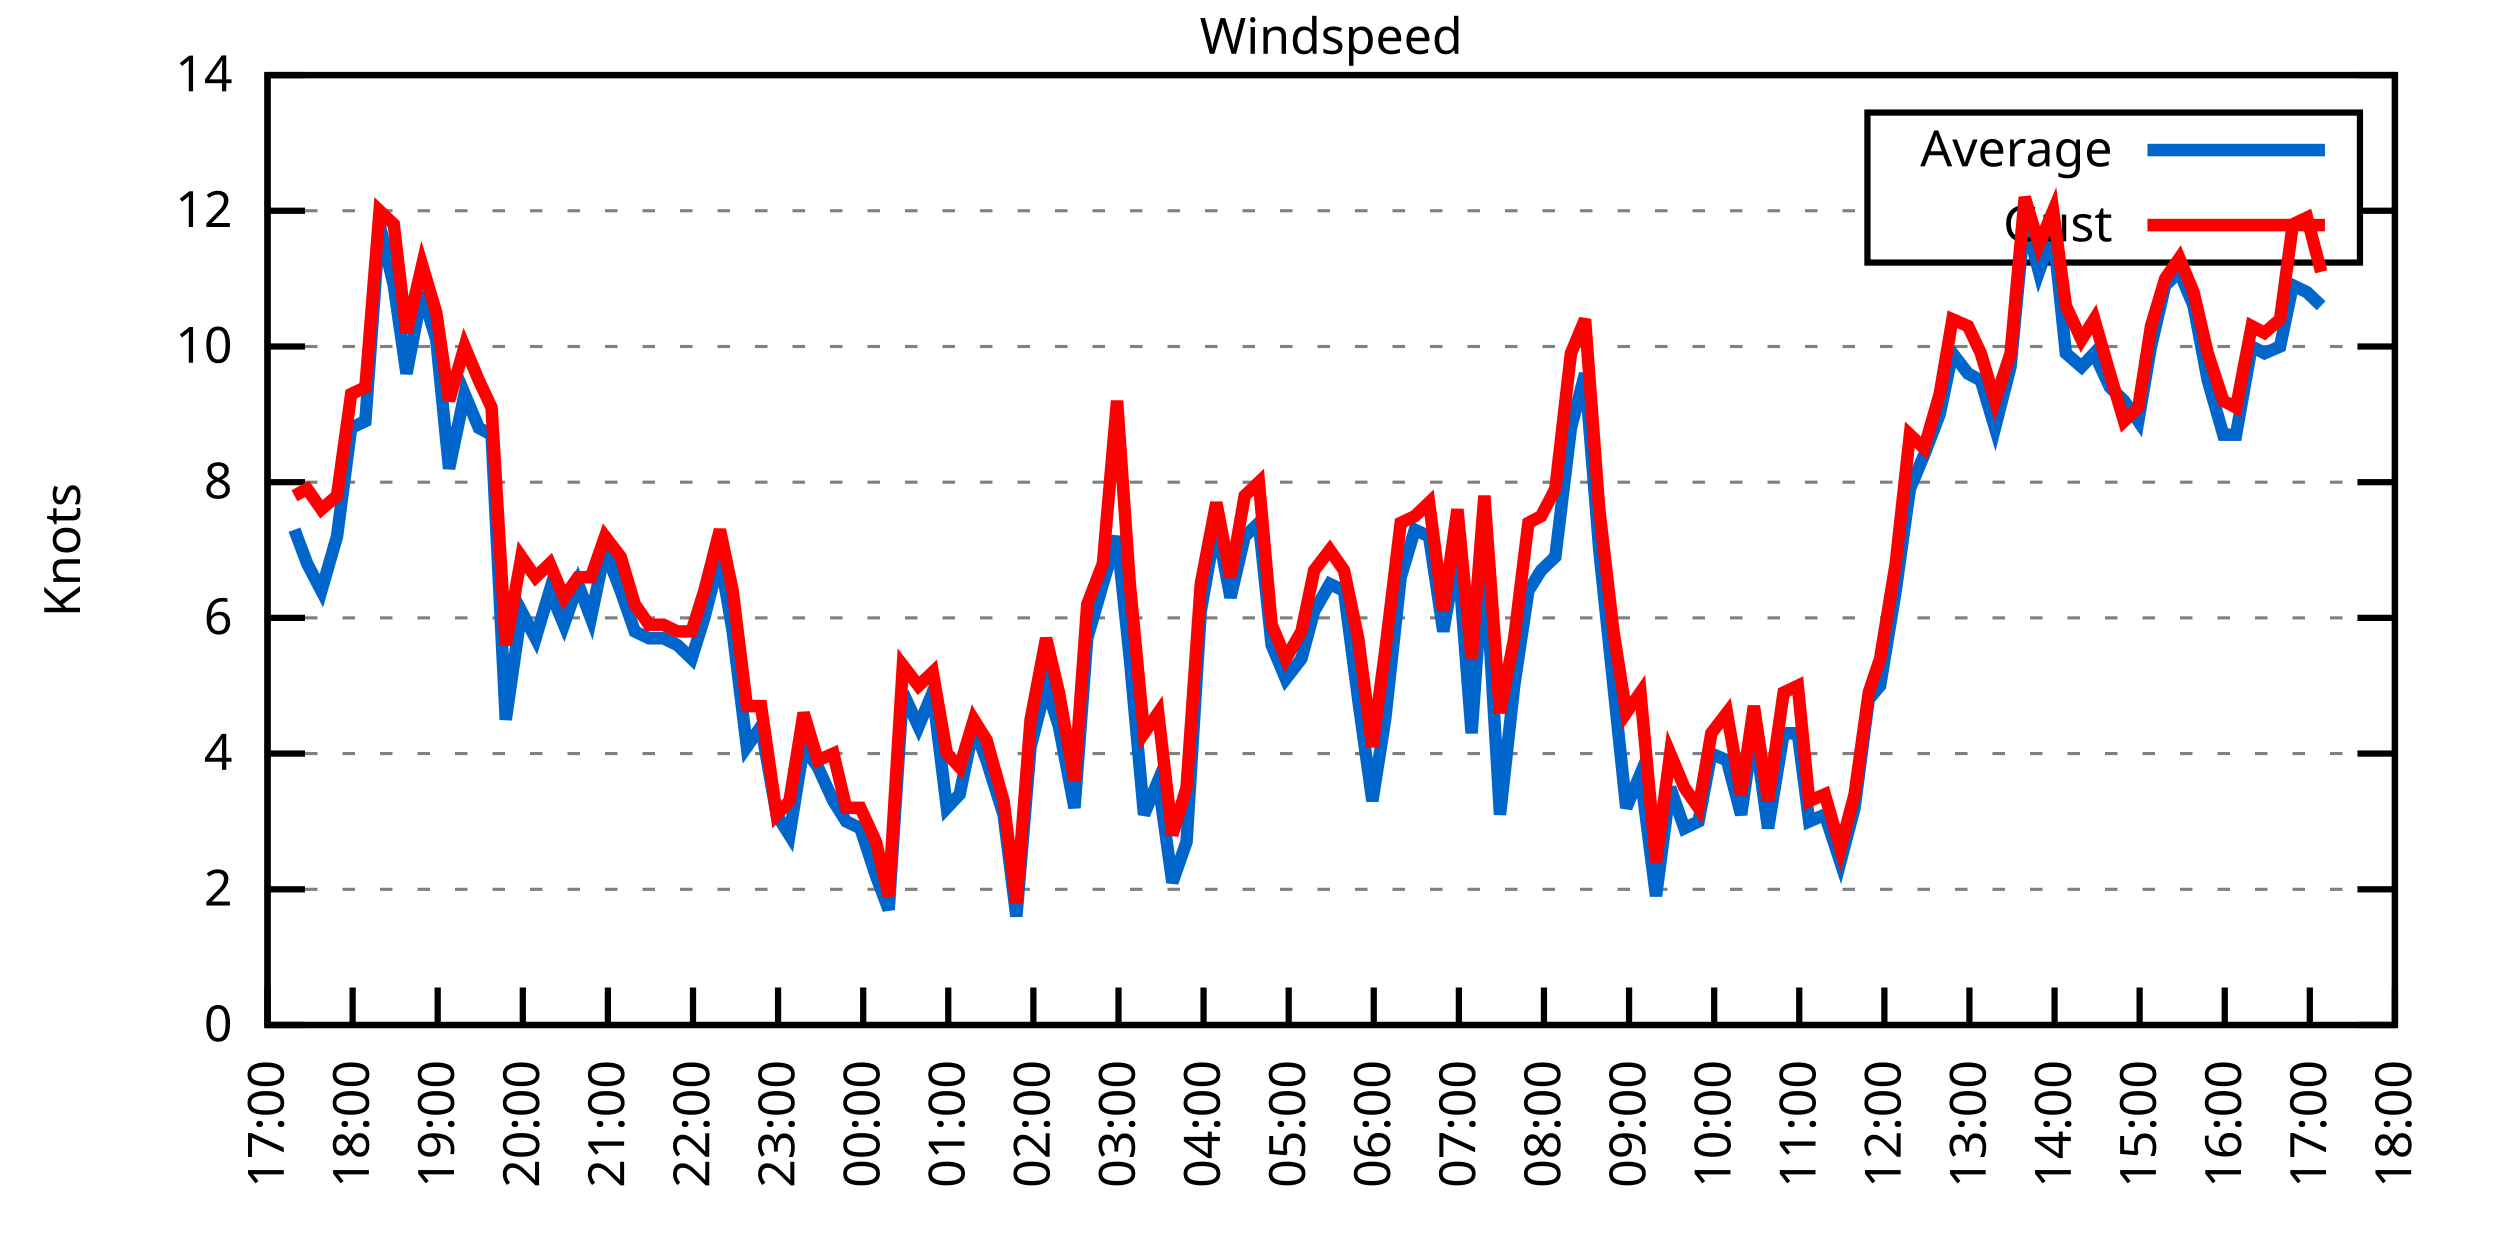
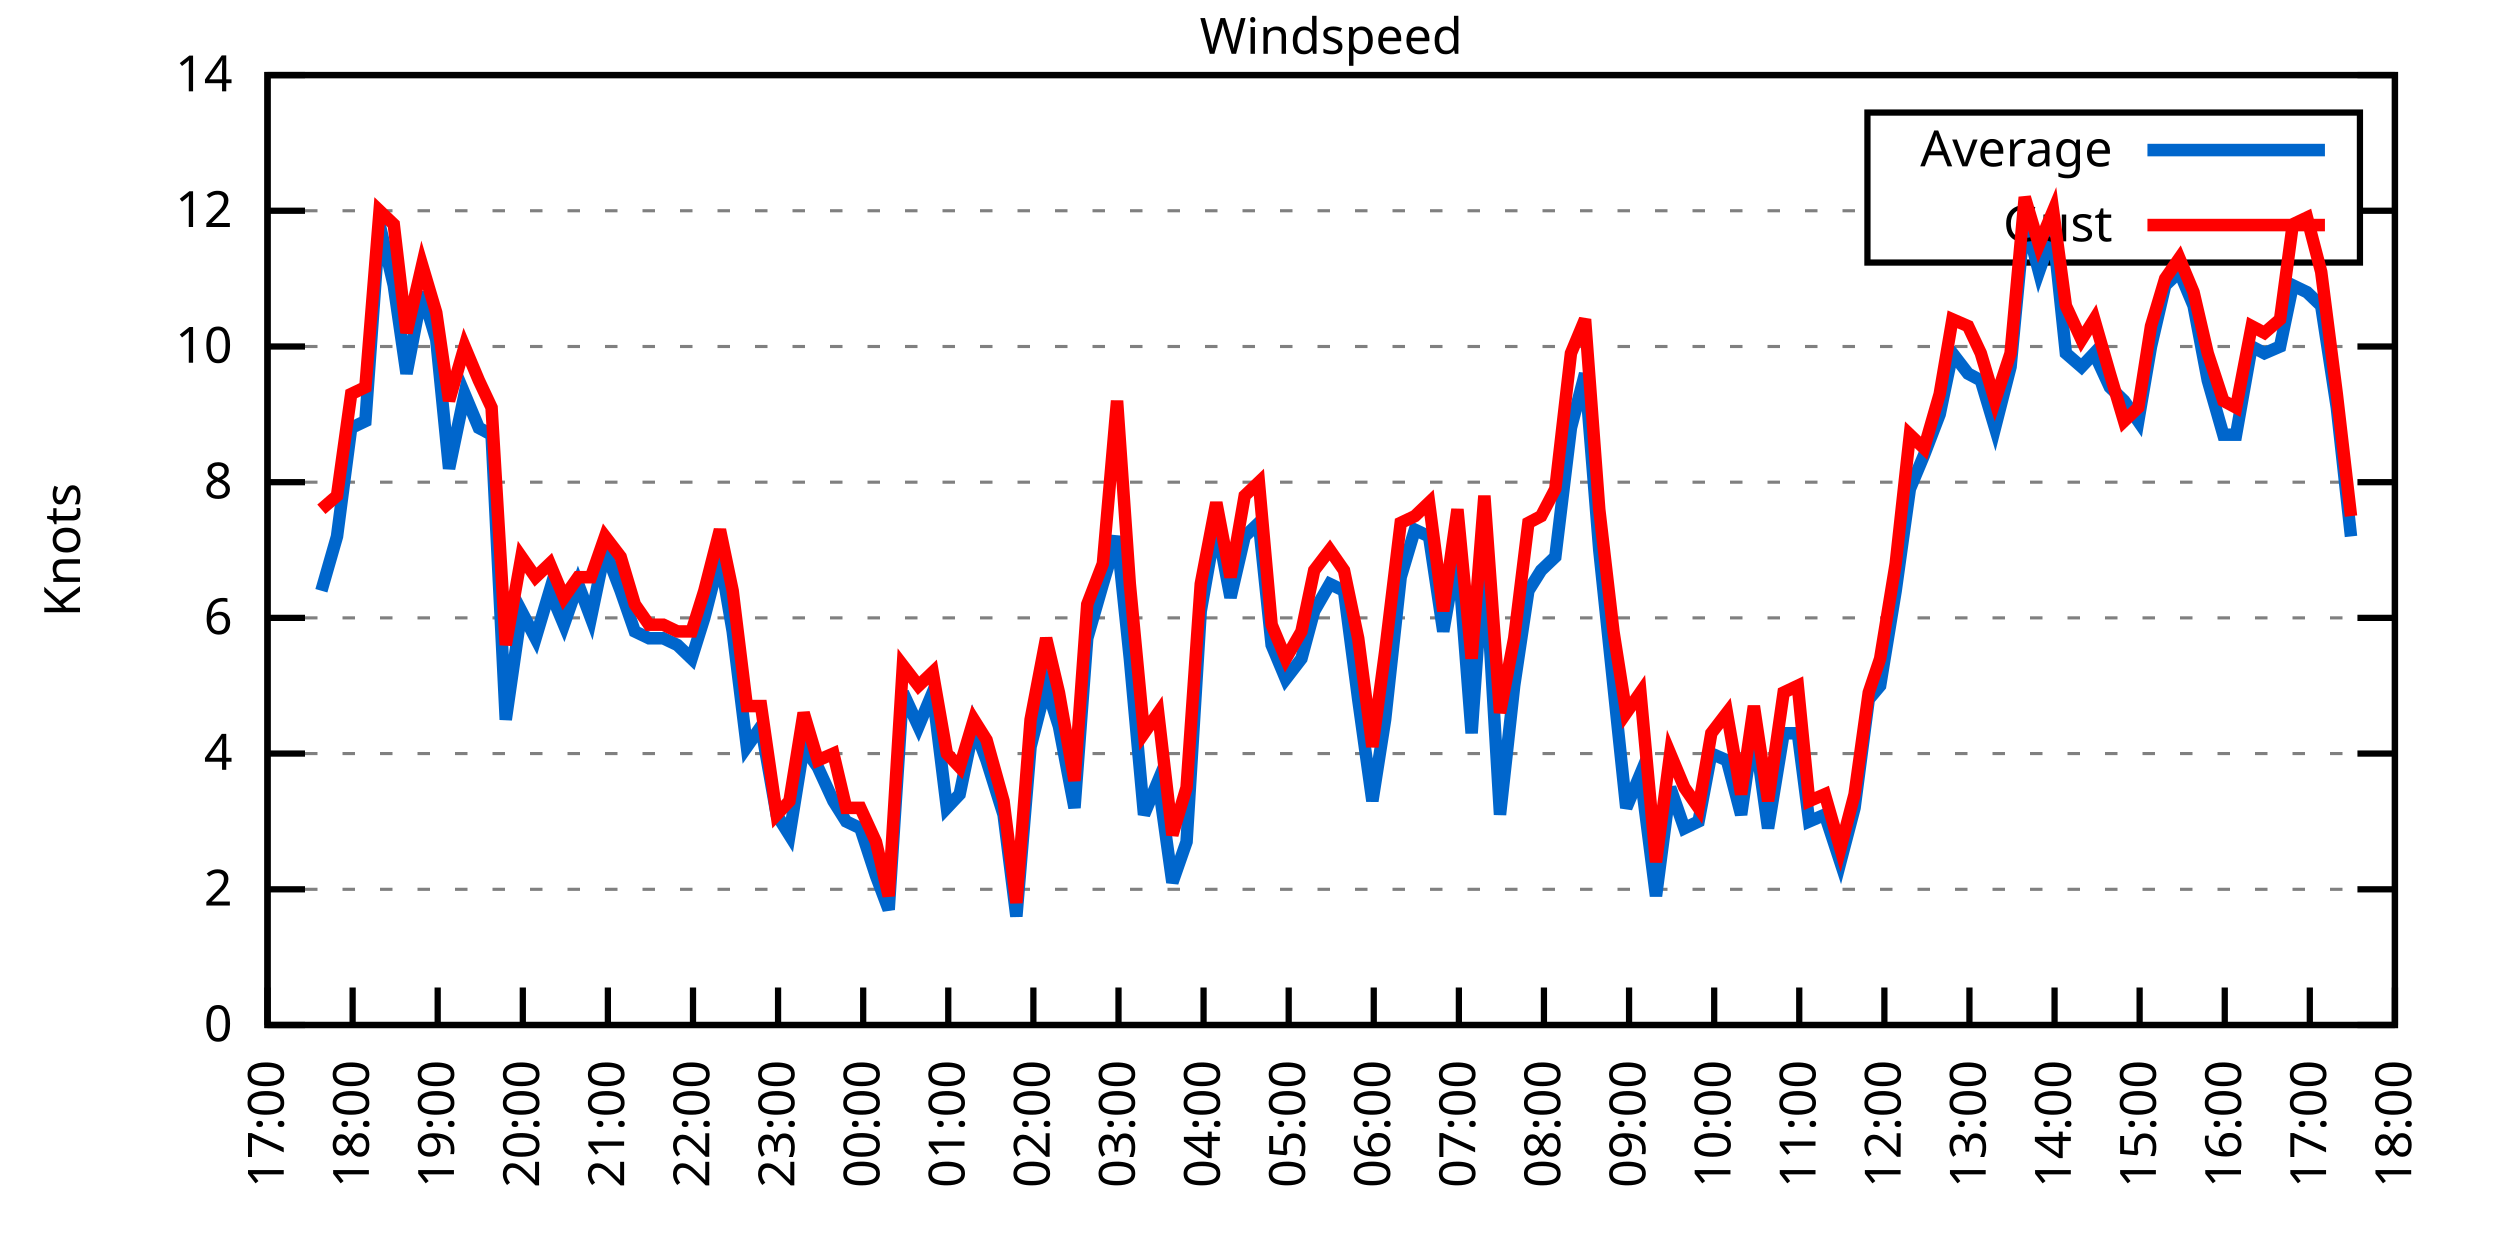
<svg xmlns="http://www.w3.org/2000/svg" xmlns:xlink="http://www.w3.org/1999/xlink" width="400" height="200" viewBox="0 0 400 200">
  <g id="gnuplot_canvas">
    <rect x="0" y="0" width="400" height="200" fill="none" />
    <defs>
      <circle id="gpDot" r="0.5" stroke-width="0.5" stroke="currentColor" />
      <path id="gpPt0" stroke-width="0.333" stroke="currentColor" d="M-1,0 h2 M0,-1 v2" />
      <path id="gpPt1" stroke-width="0.333" stroke="currentColor" d="M-1,-1 L1,1 M1,-1 L-1,1" />
      <path id="gpPt2" stroke-width="0.333" stroke="currentColor" d="M-1,0 L1,0 M0,-1 L0,1 M-1,-1 L1,1 M-1,1 L1,-1" />
      <rect id="gpPt3" stroke-width="0.333" stroke="currentColor" x="-1" y="-1" width="2" height="2" />
      <rect id="gpPt4" stroke-width="0.333" stroke="currentColor" fill="currentColor" x="-1" y="-1" width="2" height="2" />
      <circle id="gpPt5" stroke-width="0.333" stroke="currentColor" cx="0" cy="0" r="1" />
      <use xlink:href="#gpPt5" id="gpPt6" fill="currentColor" stroke="none" />
      <path id="gpPt7" stroke-width="0.333" stroke="currentColor" d="M0,-1.33 L-1.33,0.67 L1.33,0.67 z" />
      <use xlink:href="#gpPt7" id="gpPt8" fill="currentColor" stroke="none" />
      <use xlink:href="#gpPt7" id="gpPt9" stroke="currentColor" transform="rotate(180)" />
      <use xlink:href="#gpPt9" id="gpPt10" fill="currentColor" stroke="none" />
      <use xlink:href="#gpPt3" id="gpPt11" stroke="currentColor" transform="rotate(45)" />
      <use xlink:href="#gpPt11" id="gpPt12" fill="currentColor" stroke="none" />
      <path id="gpPt13" stroke-width="0.333" stroke="currentColor" d="M0,1.330 L1.265,0.411 L0.782,-1.067 L-0.782,-1.076 L-1.265,0.411 z" />
      <use xlink:href="#gpPt13" id="gpPt14" fill="currentColor" stroke="none" />
      <filter id="textbox" filterUnits="objectBoundingBox" x="0" y="0" height="1" width="1">
        <feFlood flood-color="white" flood-opacity="1" result="bgnd" />
        <feComposite in="SourceGraphic" in2="bgnd" operator="atop" />
      </filter>
      <filter id="greybox" filterUnits="objectBoundingBox" x="0" y="0" height="1" width="1">
        <feFlood flood-color="lightgrey" flood-opacity="1" result="grey" />
        <feComposite in="SourceGraphic" in2="grey" operator="atop" />
      </filter>
    </defs>
    <g fill="none" color="white" stroke="currentColor" stroke-width="1.00" stroke-linecap="butt" stroke-linejoin="miter">
</g>
    <g fill="none" color="black" stroke="currentColor" stroke-width="1.00" stroke-linecap="butt" stroke-linejoin="miter">
      <g stroke="none" shape-rendering="crispEdges">
        <polygon fill="rgb(255, 255, 255)" points="42.80,164.00 383.18,164.00 383.18,12.02 42.80,12.02 " />
      </g>
    </g>
    <g fill="none" color="black" stroke="currentColor" stroke-width="1.00" stroke-linecap="butt" stroke-linejoin="miter">
</g>
    <g fill="none" color="black" stroke="black" stroke-width="0.50" stroke-linecap="butt" stroke-linejoin="miter">
</g>
    <g fill="none" color="gray" stroke="currentColor" stroke-width="0.50" stroke-linecap="butt" stroke-linejoin="miter">
      <path stroke="gray" stroke-dasharray="2,4" class="gridline" d="M42.80,164.00 L383.19,164.00  " />
    </g>
    <g fill="none" color="gray" stroke="gray" stroke-width="1.00" stroke-linecap="butt" stroke-linejoin="miter">
</g>
    <g fill="none" color="black" stroke="currentColor" stroke-width="1.00" stroke-linecap="butt" stroke-linejoin="miter">
      <path stroke="black" d="M42.80,164.00 L48.80,164.00 M383.19,164.00 L377.19,164.00  " />
      <g transform="translate(37.20,166.60)" stroke="none" fill="black" font-family="Sans" font-size="8.00" text-anchor="end">
        <text>
          <tspan font-family="Sans"> 0</tspan>
        </text>
      </g>
    </g>
    <g fill="none" color="black" stroke="currentColor" stroke-width="1.00" stroke-linecap="butt" stroke-linejoin="miter">
</g>
    <g fill="none" color="black" stroke="black" stroke-width="0.50" stroke-linecap="butt" stroke-linejoin="miter">
</g>
    <g fill="none" color="gray" stroke="currentColor" stroke-width="0.50" stroke-linecap="butt" stroke-linejoin="miter">
      <path stroke="gray" stroke-dasharray="2,4" class="gridline" d="M42.80,142.29 L383.19,142.29  " />
    </g>
    <g fill="none" color="gray" stroke="gray" stroke-width="1.00" stroke-linecap="butt" stroke-linejoin="miter">
</g>
    <g fill="none" color="black" stroke="currentColor" stroke-width="1.00" stroke-linecap="butt" stroke-linejoin="miter">
      <path stroke="black" d="M42.80,142.29 L48.80,142.29 M383.19,142.29 L377.19,142.29  " />
      <g transform="translate(37.20,144.89)" stroke="none" fill="black" font-family="Sans" font-size="8.00" text-anchor="end">
        <text>
          <tspan font-family="Sans"> 2</tspan>
        </text>
      </g>
    </g>
    <g fill="none" color="black" stroke="currentColor" stroke-width="1.00" stroke-linecap="butt" stroke-linejoin="miter">
</g>
    <g fill="none" color="black" stroke="black" stroke-width="0.50" stroke-linecap="butt" stroke-linejoin="miter">
</g>
    <g fill="none" color="gray" stroke="currentColor" stroke-width="0.50" stroke-linecap="butt" stroke-linejoin="miter">
      <path stroke="gray" stroke-dasharray="2,4" class="gridline" d="M42.80,120.57 L383.19,120.57  " />
    </g>
    <g fill="none" color="gray" stroke="gray" stroke-width="1.00" stroke-linecap="butt" stroke-linejoin="miter">
</g>
    <g fill="none" color="black" stroke="currentColor" stroke-width="1.00" stroke-linecap="butt" stroke-linejoin="miter">
      <path stroke="black" d="M42.80,120.57 L48.80,120.57 M383.19,120.57 L377.19,120.57  " />
      <g transform="translate(37.20,123.17)" stroke="none" fill="black" font-family="Sans" font-size="8.00" text-anchor="end">
        <text>
          <tspan font-family="Sans"> 4</tspan>
        </text>
      </g>
    </g>
    <g fill="none" color="black" stroke="currentColor" stroke-width="1.00" stroke-linecap="butt" stroke-linejoin="miter">
</g>
    <g fill="none" color="black" stroke="black" stroke-width="0.50" stroke-linecap="butt" stroke-linejoin="miter">
</g>
    <g fill="none" color="gray" stroke="currentColor" stroke-width="0.50" stroke-linecap="butt" stroke-linejoin="miter">
      <path stroke="gray" stroke-dasharray="2,4" class="gridline" d="M42.80,98.86 L383.19,98.86  " />
    </g>
    <g fill="none" color="gray" stroke="gray" stroke-width="1.00" stroke-linecap="butt" stroke-linejoin="miter">
</g>
    <g fill="none" color="black" stroke="currentColor" stroke-width="1.00" stroke-linecap="butt" stroke-linejoin="miter">
      <path stroke="black" d="M42.80,98.86 L48.80,98.86 M383.19,98.86 L377.19,98.86  " />
      <g transform="translate(37.20,101.46)" stroke="none" fill="black" font-family="Sans" font-size="8.00" text-anchor="end">
        <text>
          <tspan font-family="Sans"> 6</tspan>
        </text>
      </g>
    </g>
    <g fill="none" color="black" stroke="currentColor" stroke-width="1.00" stroke-linecap="butt" stroke-linejoin="miter">
</g>
    <g fill="none" color="black" stroke="black" stroke-width="0.50" stroke-linecap="butt" stroke-linejoin="miter">
</g>
    <g fill="none" color="gray" stroke="currentColor" stroke-width="0.50" stroke-linecap="butt" stroke-linejoin="miter">
      <path stroke="gray" stroke-dasharray="2,4" class="gridline" d="M42.80,77.15 L383.19,77.15  " />
    </g>
    <g fill="none" color="gray" stroke="gray" stroke-width="1.00" stroke-linecap="butt" stroke-linejoin="miter">
</g>
    <g fill="none" color="black" stroke="currentColor" stroke-width="1.00" stroke-linecap="butt" stroke-linejoin="miter">
      <path stroke="black" d="M42.80,77.15 L48.80,77.15 M383.19,77.15 L377.19,77.15  " />
      <g transform="translate(37.20,79.75)" stroke="none" fill="black" font-family="Sans" font-size="8.00" text-anchor="end">
        <text>
          <tspan font-family="Sans"> 8</tspan>
        </text>
      </g>
    </g>
    <g fill="none" color="black" stroke="currentColor" stroke-width="1.00" stroke-linecap="butt" stroke-linejoin="miter">
</g>
    <g fill="none" color="black" stroke="black" stroke-width="0.50" stroke-linecap="butt" stroke-linejoin="miter">
</g>
    <g fill="none" color="gray" stroke="currentColor" stroke-width="0.50" stroke-linecap="butt" stroke-linejoin="miter">
      <path stroke="gray" stroke-dasharray="2,4" class="gridline" d="M42.80,55.44 L383.19,55.44  " />
    </g>
    <g fill="none" color="gray" stroke="gray" stroke-width="1.00" stroke-linecap="butt" stroke-linejoin="miter">
</g>
    <g fill="none" color="black" stroke="currentColor" stroke-width="1.00" stroke-linecap="butt" stroke-linejoin="miter">
      <path stroke="black" d="M42.80,55.44 L48.80,55.44 M383.19,55.44 L377.19,55.44  " />
      <g transform="translate(37.20,58.04)" stroke="none" fill="black" font-family="Sans" font-size="8.00" text-anchor="end">
        <text>
          <tspan font-family="Sans"> 10</tspan>
        </text>
      </g>
    </g>
    <g fill="none" color="black" stroke="currentColor" stroke-width="1.00" stroke-linecap="butt" stroke-linejoin="miter">
</g>
    <g fill="none" color="black" stroke="black" stroke-width="0.50" stroke-linecap="butt" stroke-linejoin="miter">
</g>
    <g fill="none" color="gray" stroke="currentColor" stroke-width="0.50" stroke-linecap="butt" stroke-linejoin="miter">
      <path stroke="gray" stroke-dasharray="2,4" class="gridline" d="M42.80,33.72 L298.79,33.72 M377.59,33.72 L383.19,33.72  " />
    </g>
    <g fill="none" color="gray" stroke="gray" stroke-width="1.00" stroke-linecap="butt" stroke-linejoin="miter">
</g>
    <g fill="none" color="black" stroke="currentColor" stroke-width="1.00" stroke-linecap="butt" stroke-linejoin="miter">
      <path stroke="black" d="M42.80,33.72 L48.80,33.72 M383.19,33.72 L377.19,33.72  " />
      <g transform="translate(37.20,36.32)" stroke="none" fill="black" font-family="Sans" font-size="8.00" text-anchor="end">
        <text>
          <tspan font-family="Sans"> 12</tspan>
        </text>
      </g>
    </g>
    <g fill="none" color="black" stroke="currentColor" stroke-width="1.00" stroke-linecap="butt" stroke-linejoin="miter">
</g>
    <g fill="none" color="black" stroke="black" stroke-width="0.50" stroke-linecap="butt" stroke-linejoin="miter">
</g>
    <g fill="none" color="gray" stroke="currentColor" stroke-width="0.50" stroke-linecap="butt" stroke-linejoin="miter">
      <path stroke="gray" stroke-dasharray="2,4" class="gridline" d="M42.80,12.01 L383.19,12.01  " />
    </g>
    <g fill="none" color="gray" stroke="gray" stroke-width="1.00" stroke-linecap="butt" stroke-linejoin="miter">
</g>
    <g fill="none" color="black" stroke="currentColor" stroke-width="1.00" stroke-linecap="butt" stroke-linejoin="miter">
      <path stroke="black" d="M42.80,12.01 L48.80,12.01 M383.19,12.01 L377.19,12.01  " />
      <g transform="translate(37.20,14.61)" stroke="none" fill="black" font-family="Sans" font-size="8.00" text-anchor="end">
        <text>
          <tspan font-family="Sans"> 14</tspan>
        </text>
      </g>
    </g>
    <g fill="none" color="black" stroke="currentColor" stroke-width="1.00" stroke-linecap="butt" stroke-linejoin="miter">
      <path stroke="black" d="M42.80,164.00 L42.80,158.00  " />
      <g transform="translate(45.40,169.60) rotate(270.00)" stroke="none" fill="black" font-family="Sans" font-size="8.00" text-anchor="end">
        <text>
          <tspan font-family="Sans">17:00</tspan>
        </text>
      </g>
    </g>
    <g fill="none" color="black" stroke="currentColor" stroke-width="1.00" stroke-linecap="butt" stroke-linejoin="miter">
      <path stroke="black" d="M56.42,164.00 L56.42,158.00  " />
      <g transform="translate(59.02,169.60) rotate(270.00)" stroke="none" fill="black" font-family="Sans" font-size="8.00" text-anchor="end">
        <text>
          <tspan font-family="Sans">18:00</tspan>
        </text>
      </g>
    </g>
    <g fill="none" color="black" stroke="currentColor" stroke-width="1.00" stroke-linecap="butt" stroke-linejoin="miter">
      <path stroke="black" d="M70.03,164.00 L70.03,158.00  " />
      <g transform="translate(72.63,169.60) rotate(270.00)" stroke="none" fill="black" font-family="Sans" font-size="8.00" text-anchor="end">
        <text>
          <tspan font-family="Sans">19:00</tspan>
        </text>
      </g>
    </g>
    <g fill="none" color="black" stroke="currentColor" stroke-width="1.00" stroke-linecap="butt" stroke-linejoin="miter">
      <path stroke="black" d="M83.65,164.00 L83.65,158.00  " />
      <g transform="translate(86.25,169.60) rotate(270.00)" stroke="none" fill="black" font-family="Sans" font-size="8.00" text-anchor="end">
        <text>
          <tspan font-family="Sans">20:00</tspan>
        </text>
      </g>
    </g>
    <g fill="none" color="black" stroke="currentColor" stroke-width="1.00" stroke-linecap="butt" stroke-linejoin="miter">
      <path stroke="black" d="M97.26,164.00 L97.26,158.00  " />
      <g transform="translate(99.86,169.60) rotate(270.00)" stroke="none" fill="black" font-family="Sans" font-size="8.00" text-anchor="end">
        <text>
          <tspan font-family="Sans">21:00</tspan>
        </text>
      </g>
    </g>
    <g fill="none" color="black" stroke="currentColor" stroke-width="1.00" stroke-linecap="butt" stroke-linejoin="miter">
      <path stroke="black" d="M110.88,164.00 L110.88,158.00  " />
      <g transform="translate(113.48,169.60) rotate(270.00)" stroke="none" fill="black" font-family="Sans" font-size="8.00" text-anchor="end">
        <text>
          <tspan font-family="Sans">22:00</tspan>
        </text>
      </g>
    </g>
    <g fill="none" color="black" stroke="currentColor" stroke-width="1.00" stroke-linecap="butt" stroke-linejoin="miter">
      <path stroke="black" d="M124.49,164.00 L124.49,158.00  " />
      <g transform="translate(127.09,169.60) rotate(270.00)" stroke="none" fill="black" font-family="Sans" font-size="8.00" text-anchor="end">
        <text>
          <tspan font-family="Sans">23:00</tspan>
        </text>
      </g>
    </g>
    <g fill="none" color="black" stroke="currentColor" stroke-width="1.00" stroke-linecap="butt" stroke-linejoin="miter">
      <path stroke="black" d="M138.11,164.00 L138.11,158.00  " />
      <g transform="translate(140.71,169.60) rotate(270.00)" stroke="none" fill="black" font-family="Sans" font-size="8.00" text-anchor="end">
        <text>
          <tspan font-family="Sans">00:00</tspan>
        </text>
      </g>
    </g>
    <g fill="none" color="black" stroke="currentColor" stroke-width="1.00" stroke-linecap="butt" stroke-linejoin="miter">
      <path stroke="black" d="M151.72,164.00 L151.72,158.00  " />
      <g transform="translate(154.32,169.60) rotate(270.00)" stroke="none" fill="black" font-family="Sans" font-size="8.00" text-anchor="end">
        <text>
          <tspan font-family="Sans">01:00</tspan>
        </text>
      </g>
    </g>
    <g fill="none" color="black" stroke="currentColor" stroke-width="1.00" stroke-linecap="butt" stroke-linejoin="miter">
      <path stroke="black" d="M165.34,164.00 L165.34,158.00  " />
      <g transform="translate(167.94,169.60) rotate(270.00)" stroke="none" fill="black" font-family="Sans" font-size="8.00" text-anchor="end">
        <text>
          <tspan font-family="Sans">02:00</tspan>
        </text>
      </g>
    </g>
    <g fill="none" color="black" stroke="currentColor" stroke-width="1.00" stroke-linecap="butt" stroke-linejoin="miter">
      <path stroke="black" d="M178.96,164.00 L178.96,158.00  " />
      <g transform="translate(181.56,169.60) rotate(270.00)" stroke="none" fill="black" font-family="Sans" font-size="8.00" text-anchor="end">
        <text>
          <tspan font-family="Sans">03:00</tspan>
        </text>
      </g>
    </g>
    <g fill="none" color="black" stroke="currentColor" stroke-width="1.00" stroke-linecap="butt" stroke-linejoin="miter">
      <path stroke="black" d="M192.57,164.00 L192.57,158.00  " />
      <g transform="translate(195.17,169.60) rotate(270.00)" stroke="none" fill="black" font-family="Sans" font-size="8.00" text-anchor="end">
        <text>
          <tspan font-family="Sans">04:00</tspan>
        </text>
      </g>
    </g>
    <g fill="none" color="black" stroke="currentColor" stroke-width="1.00" stroke-linecap="butt" stroke-linejoin="miter">
      <path stroke="black" d="M206.19,164.00 L206.19,158.00  " />
      <g transform="translate(208.79,169.60) rotate(270.00)" stroke="none" fill="black" font-family="Sans" font-size="8.00" text-anchor="end">
        <text>
          <tspan font-family="Sans">05:00</tspan>
        </text>
      </g>
    </g>
    <g fill="none" color="black" stroke="currentColor" stroke-width="1.00" stroke-linecap="butt" stroke-linejoin="miter">
      <path stroke="black" d="M219.80,164.00 L219.80,158.00  " />
      <g transform="translate(222.40,169.60) rotate(270.00)" stroke="none" fill="black" font-family="Sans" font-size="8.00" text-anchor="end">
        <text>
          <tspan font-family="Sans">06:00</tspan>
        </text>
      </g>
    </g>
    <g fill="none" color="black" stroke="currentColor" stroke-width="1.00" stroke-linecap="butt" stroke-linejoin="miter">
      <path stroke="black" d="M233.42,164.00 L233.42,158.00  " />
      <g transform="translate(236.02,169.60) rotate(270.00)" stroke="none" fill="black" font-family="Sans" font-size="8.00" text-anchor="end">
        <text>
          <tspan font-family="Sans">07:00</tspan>
        </text>
      </g>
    </g>
    <g fill="none" color="black" stroke="currentColor" stroke-width="1.00" stroke-linecap="butt" stroke-linejoin="miter">
      <path stroke="black" d="M247.03,164.00 L247.03,158.00  " />
      <g transform="translate(249.63,169.60) rotate(270.00)" stroke="none" fill="black" font-family="Sans" font-size="8.00" text-anchor="end">
        <text>
          <tspan font-family="Sans">08:00</tspan>
        </text>
      </g>
    </g>
    <g fill="none" color="black" stroke="currentColor" stroke-width="1.00" stroke-linecap="butt" stroke-linejoin="miter">
      <path stroke="black" d="M260.65,164.00 L260.65,158.00  " />
      <g transform="translate(263.25,169.60) rotate(270.00)" stroke="none" fill="black" font-family="Sans" font-size="8.00" text-anchor="end">
        <text>
          <tspan font-family="Sans">09:00</tspan>
        </text>
      </g>
    </g>
    <g fill="none" color="black" stroke="currentColor" stroke-width="1.00" stroke-linecap="butt" stroke-linejoin="miter">
      <path stroke="black" d="M274.27,164.00 L274.27,158.00  " />
      <g transform="translate(276.87,169.60) rotate(270.00)" stroke="none" fill="black" font-family="Sans" font-size="8.00" text-anchor="end">
        <text>
          <tspan font-family="Sans">10:00</tspan>
        </text>
      </g>
    </g>
    <g fill="none" color="black" stroke="currentColor" stroke-width="1.00" stroke-linecap="butt" stroke-linejoin="miter">
      <path stroke="black" d="M287.88,164.00 L287.88,158.00  " />
      <g transform="translate(290.48,169.60) rotate(270.00)" stroke="none" fill="black" font-family="Sans" font-size="8.00" text-anchor="end">
        <text>
          <tspan font-family="Sans">11:00</tspan>
        </text>
      </g>
    </g>
    <g fill="none" color="black" stroke="currentColor" stroke-width="1.00" stroke-linecap="butt" stroke-linejoin="miter">
      <path stroke="black" d="M301.50,164.00 L301.50,158.00  " />
      <g transform="translate(304.10,169.60) rotate(270.00)" stroke="none" fill="black" font-family="Sans" font-size="8.00" text-anchor="end">
        <text>
          <tspan font-family="Sans">12:00</tspan>
        </text>
      </g>
    </g>
    <g fill="none" color="black" stroke="currentColor" stroke-width="1.00" stroke-linecap="butt" stroke-linejoin="miter">
      <path stroke="black" d="M315.11,164.00 L315.11,158.00  " />
      <g transform="translate(317.71,169.60) rotate(270.00)" stroke="none" fill="black" font-family="Sans" font-size="8.00" text-anchor="end">
        <text>
          <tspan font-family="Sans">13:00</tspan>
        </text>
      </g>
    </g>
    <g fill="none" color="black" stroke="currentColor" stroke-width="1.00" stroke-linecap="butt" stroke-linejoin="miter">
      <path stroke="black" d="M328.73,164.00 L328.73,158.00  " />
      <g transform="translate(331.33,169.60) rotate(270.00)" stroke="none" fill="black" font-family="Sans" font-size="8.00" text-anchor="end">
        <text>
          <tspan font-family="Sans">14:00</tspan>
        </text>
      </g>
    </g>
    <g fill="none" color="black" stroke="currentColor" stroke-width="1.00" stroke-linecap="butt" stroke-linejoin="miter">
      <path stroke="black" d="M342.34,164.00 L342.34,158.00  " />
      <g transform="translate(344.94,169.60) rotate(270.00)" stroke="none" fill="black" font-family="Sans" font-size="8.00" text-anchor="end">
        <text>
          <tspan font-family="Sans">15:00</tspan>
        </text>
      </g>
    </g>
    <g fill="none" color="black" stroke="currentColor" stroke-width="1.00" stroke-linecap="butt" stroke-linejoin="miter">
      <path stroke="black" d="M355.96,164.00 L355.96,158.00  " />
      <g transform="translate(358.56,169.60) rotate(270.00)" stroke="none" fill="black" font-family="Sans" font-size="8.00" text-anchor="end">
        <text>
          <tspan font-family="Sans">16:00</tspan>
        </text>
      </g>
    </g>
    <g fill="none" color="black" stroke="currentColor" stroke-width="1.00" stroke-linecap="butt" stroke-linejoin="miter">
      <path stroke="black" d="M369.57,164.00 L369.57,158.00  " />
      <g transform="translate(372.17,169.60) rotate(270.00)" stroke="none" fill="black" font-family="Sans" font-size="8.00" text-anchor="end">
        <text>
          <tspan font-family="Sans">17:00</tspan>
        </text>
      </g>
    </g>
    <g fill="none" color="black" stroke="currentColor" stroke-width="1.00" stroke-linecap="butt" stroke-linejoin="miter">
      <path stroke="black" d="M383.19,164.00 L383.19,158.00  " />
      <g transform="translate(385.79,169.60) rotate(270.00)" stroke="none" fill="black" font-family="Sans" font-size="8.00" text-anchor="end">
        <text>
          <tspan font-family="Sans">18:00</tspan>
        </text>
      </g>
    </g>
    <g fill="none" color="black" stroke="currentColor" stroke-width="1.00" stroke-linecap="butt" stroke-linejoin="miter">
</g>
    <g fill="none" color="black" stroke="currentColor" stroke-width="1.00" stroke-linecap="butt" stroke-linejoin="miter">
      <path stroke="black" d="M42.80,12.01 L42.80,164.00 L383.19,164.00 L383.19,12.01 L42.80,12.01 Z  " />
    </g>
    <g fill="none" color="black" stroke="currentColor" stroke-width="1.00" stroke-linecap="butt" stroke-linejoin="miter">
</g>
    <g fill="none" color="black" stroke="currentColor" stroke-width="1.00" stroke-linecap="butt" stroke-linejoin="miter">
      <path stroke="black" d="M298.79,42.01 L298.79,18.01 L377.59,18.01 L377.59,42.01 L298.79,42.01 Z  " />
    </g>
    <g id="Windspeed_plot_1">
      <g fill="none" color="white" stroke="black" stroke-width="2.00" stroke-linecap="butt" stroke-linejoin="miter">
</g>
      <g fill="none" color="black" stroke="currentColor" stroke-width="2.00" stroke-linecap="butt" stroke-linejoin="miter">
        <g transform="translate(337.99,26.61)" stroke="none" fill="black" font-family="Sans" font-size="8.00" text-anchor="end">
          <text>
            <tspan font-family="Sans">Average</tspan>
          </text>
        </g>
      </g>
      <g fill="none" color="black" stroke="currentColor" stroke-width="2.00" stroke-linecap="butt" stroke-linejoin="miter">
-         <path stroke="rgb(  0, 102, 204)" d="M343.59,24.01 L371.99,24.01 M47.11,84.75 L49.15,90.18 L51.42,94.52 L53.92,85.83 L56.19,68.46 L58.46,67.38   L60.73,35.89 L63.00,45.66 L65.04,59.78 L67.54,46.75 L69.80,54.35 L71.85,74.98 L74.34,63.04 L76.61,68.46   L78.65,69.55 L80.92,115.15 L83.42,97.78 L85.69,102.12 L87.96,94.52 L90.23,99.95 L92.50,93.43 L94.54,98.86   L96.81,88.00 L99.30,94.52 L101.57,101.03 L103.84,102.12 L106.11,102.12 L108.38,103.20 L110.65,105.38 L112.69,98.86   L115.19,89.09 L117.23,101.03 L119.50,119.49 L121.77,116.23 L124.27,130.35 L126.31,133.60 L128.58,119.49 L130.85,122.75   L133.34,128.17 L135.39,131.43 L137.66,132.52 L140.15,140.12 L142.19,145.54 L144.46,110.80 L146.96,116.23 L149.23,110.80   L151.50,129.26 L153.54,127.09 L155.81,116.23 L157.85,121.66 L160.57,130.35 L162.62,146.63 L164.89,119.49 L167.38,109.72   L169.43,116.23 L171.92,129.26 L173.96,102.12 L176.46,93.43 L178.73,85.83 L180.77,105.38 L183.04,130.35 L185.31,124.92   L187.58,141.20 L189.85,134.69 L192.12,97.78 L194.61,83.66 L196.88,95.60 L199.15,85.83 L201.42,83.66 L203.46,103.20   L205.73,108.63 L208.23,105.38 L210.27,97.78 L212.77,93.43 L215.04,94.52 L217.31,111.89 L219.58,128.17 L221.62,115.15   L224.11,92.35 L226.38,84.75 L228.65,85.83 L230.92,101.03 L233.19,88.00 L235.46,117.32 L237.50,88.00 L240.00,130.35   L242.27,109.72 L244.54,94.52 L246.58,91.26 L248.85,89.09 L251.35,68.46 L253.61,59.78 L255.88,88.00 L258.15,109.72   L260.20,129.26 L262.47,123.83 L264.96,143.37 L267.23,126.00 L269.50,132.52 L271.77,131.43 L273.81,120.57 L276.31,121.66   L278.58,130.35 L280.62,116.23 L282.89,132.52 L285.38,117.32 L287.65,117.32 L289.47,131.43 L291.97,130.35 L294.46,137.94   L296.73,129.26 L299.00,111.89 L300.82,109.72 L303.31,94.52 L305.58,78.23 L307.85,72.81 L310.35,66.29 L312.39,56.52   L314.89,59.78 L316.93,60.86 L319.20,68.46 L321.69,58.69 L323.96,34.81 L326.23,43.49 L328.50,36.98 L330.54,56.52   L333.04,58.69 L335.08,56.52 L337.58,61.95 L339.85,64.12 L342.12,67.38 L344.16,55.44 L346.43,45.66 L348.70,43.49   L350.97,48.92 L353.24,60.86 L355.73,69.55 L357.77,69.55 L360.27,55.44 L362.31,56.52 L364.81,55.44 L366.85,45.66   L369.12,46.75 L371.39,48.92  " />
+         <path stroke="rgb(  0, 102, 204)" d="M343.59,24.01 L371.99,24.01 M51.42,94.52 L53.92,85.83 L56.19,68.46 L58.46,67.38 L60.73,35.89 L63.00,45.66   L65.04,59.78 L67.54,46.75 L69.80,54.35 L71.85,74.98 L74.34,63.04 L76.61,68.46 L78.65,69.55 L80.92,115.15   L83.42,97.78 L85.69,102.12 L87.96,94.52 L90.23,99.95 L92.50,93.43 L94.54,98.86 L96.81,88.00 L99.30,94.52   L101.57,101.03 L103.84,102.12 L106.11,102.12 L108.38,103.20 L110.65,105.38 L112.69,98.86 L115.19,89.09 L117.23,101.03   L119.50,119.49 L121.77,116.23 L124.27,130.35 L126.31,133.60 L128.58,119.49 L130.85,122.75 L133.34,128.17 L135.39,131.43   L137.66,132.52 L140.15,140.12 L142.19,145.54 L144.46,110.80 L146.96,116.23 L149.23,110.80 L151.50,129.26 L153.54,127.09   L155.81,116.23 L157.85,121.66 L160.57,130.35 L162.62,146.63 L164.89,119.49 L167.38,109.72 L169.43,116.23 L171.92,129.26   L173.96,102.12 L176.46,93.43 L178.73,85.83 L180.77,105.38 L183.04,130.35 L185.31,124.92 L187.58,141.20 L189.85,134.69   L192.12,97.78 L194.61,83.66 L196.88,95.60 L199.15,85.83 L201.42,83.66 L203.46,103.20 L205.73,108.63 L208.23,105.38   L210.27,97.78 L212.77,93.43 L215.04,94.52 L217.31,111.89 L219.58,128.17 L221.62,115.15 L224.11,92.35 L226.38,84.75   L228.65,85.83 L230.92,101.03 L233.19,88.00 L235.46,117.32 L237.50,88.00 L240.00,130.35 L242.27,109.72 L244.54,94.52   L246.58,91.26 L248.85,89.09 L251.35,68.46 L253.61,59.78 L255.88,88.00 L258.15,109.72 L260.20,129.26 L262.47,123.83   L264.96,143.37 L267.23,126.00 L269.50,132.52 L271.77,131.43 L273.81,120.57 L276.31,121.66 L278.58,130.35 L280.62,116.23   L282.89,132.52 L285.38,117.32 L287.65,117.32 L289.47,131.43 L291.97,130.35 L294.46,137.94 L296.73,129.26 L299.00,111.89   L300.82,109.72 L303.31,94.52 L305.58,78.23 L307.85,72.81 L310.35,66.29 L312.39,56.52 L314.89,59.78 L316.93,60.86   L319.20,68.46 L321.69,58.69 L323.96,34.81 L326.23,43.49 L328.50,36.98 L330.54,56.52 L333.04,58.69 L335.08,56.52   L337.58,61.95 L339.85,64.12 L342.12,67.38 L344.16,55.44 L346.43,45.66 L348.70,43.49 L350.97,48.92 L353.24,60.86   L355.73,69.55 L357.77,69.55 L360.27,55.44 L362.31,56.52 L364.81,55.44 L366.85,45.66 L369.12,46.75 L371.39,48.92   L373.89,65.21 L376.16,85.83  " />
      </g>
    </g>
    <g id="Windspeed_plot_2">
      <g fill="none" color="black" stroke="currentColor" stroke-width="2.00" stroke-linecap="butt" stroke-linejoin="miter">
        <g transform="translate(337.99,38.61)" stroke="none" fill="black" font-family="Sans" font-size="8.00" text-anchor="end">
          <text>
            <tspan font-family="Sans">Gust</tspan>
          </text>
        </g>
      </g>
      <g fill="none" color="black" stroke="currentColor" stroke-width="2.00" stroke-linecap="butt" stroke-linejoin="miter">
-         <path stroke="rgb(255,   0,   0)" d="M343.59,36.01 L371.99,36.01 M47.11,79.32 L49.15,78.23 L51.42,81.49 L53.92,79.32 L56.19,63.04 L58.46,61.95   L60.73,33.72 L63.00,35.89 L65.04,53.26 L67.54,42.41 L69.80,50.01 L71.85,64.12 L74.34,55.44 L76.61,60.86   L78.65,65.21 L80.92,103.20 L83.42,89.09 L85.69,92.35 L87.96,90.18 L90.23,95.60 L92.50,92.35 L94.54,92.35   L96.81,85.83 L99.30,89.09 L101.57,96.69 L103.84,99.95 L106.11,99.95 L108.38,101.03 L110.65,101.03 L112.69,94.52   L115.19,84.75 L117.23,94.52 L119.50,112.97 L121.77,112.97 L124.27,130.35 L126.31,128.17 L128.58,114.06 L130.85,121.66   L133.34,120.57 L135.39,129.26 L137.66,129.26 L140.15,134.69 L142.19,143.37 L144.46,106.46 L146.96,109.72 L149.23,107.55   L151.50,120.57 L153.54,122.75 L155.81,115.15 L157.85,118.40 L160.57,128.17 L162.62,144.46 L164.89,115.15 L167.38,102.12   L169.43,110.80 L171.92,124.92 L173.96,96.69 L176.46,90.18 L178.73,64.12 L180.77,93.43 L183.04,117.32 L185.31,114.06   L187.58,133.60 L189.85,126.00 L192.12,93.43 L194.61,80.41 L196.88,92.35 L199.15,79.32 L201.42,77.15 L203.46,99.95   L205.73,105.38 L208.23,101.03 L210.27,91.26 L212.77,88.00 L215.04,91.26 L217.31,102.12 L219.58,119.49 L221.62,104.29   L224.11,83.66 L226.38,82.58 L228.65,80.41 L230.92,97.78 L233.19,81.49 L235.46,105.38 L237.50,79.32 L240.00,114.06   L242.27,102.12 L244.54,83.66 L246.58,82.58 L248.85,78.23 L251.35,56.52 L253.61,51.09 L255.88,81.49 L258.15,101.03   L260.20,114.06 L262.47,110.80 L264.96,137.94 L267.23,120.57 L269.50,126.00 L271.77,129.26 L273.81,117.32 L276.31,114.06   L278.58,127.09 L280.62,112.97 L282.89,128.17 L285.38,110.80 L287.65,109.72 L289.47,128.17 L291.97,127.09 L294.46,135.77   L296.73,127.09 L299.00,110.80 L300.82,105.38 L303.31,90.18 L305.58,69.55 L307.85,71.72 L310.35,63.04 L312.39,51.09   L314.89,52.18 L316.93,56.52 L319.20,64.12 L321.69,56.52 L323.96,31.55 L326.23,39.15 L328.50,33.72 L330.54,48.92   L333.04,54.35 L335.08,51.09 L337.58,59.78 L339.85,67.38 L342.12,65.21 L344.16,52.18 L346.43,44.58 L348.70,41.32   L350.97,46.75 L353.24,56.52 L355.73,64.12 L357.77,65.21 L360.27,52.18 L362.31,53.26 L364.81,51.09 L366.85,35.89   L369.12,34.81 L371.39,43.49  " />
+         <path stroke="rgb(255,   0,   0)" d="M343.59,36.01 L371.99,36.01 M51.42,81.49 L53.92,79.32 L56.19,63.04 L58.46,61.95 L60.73,33.72 L63.00,35.89   L65.04,53.26 L67.54,42.41 L69.80,50.01 L71.85,64.12 L74.34,55.44 L76.61,60.86 L78.65,65.21 L80.92,103.20   L83.42,89.09 L85.69,92.35 L87.96,90.18 L90.23,95.60 L92.50,92.35 L94.54,92.35 L96.81,85.83 L99.30,89.09   L101.57,96.69 L103.84,99.95 L106.11,99.95 L108.38,101.03 L110.65,101.03 L112.69,94.52 L115.19,84.75 L117.23,94.52   L119.50,112.97 L121.77,112.97 L124.27,130.35 L126.31,128.17 L128.58,114.06 L130.85,121.66 L133.34,120.57 L135.39,129.26   L137.66,129.26 L140.15,134.69 L142.19,143.37 L144.46,106.46 L146.96,109.72 L149.23,107.55 L151.50,120.57 L153.54,122.75   L155.81,115.15 L157.85,118.40 L160.57,128.17 L162.62,144.46 L164.89,115.15 L167.38,102.12 L169.43,110.80 L171.92,124.92   L173.96,96.69 L176.46,90.18 L178.73,64.12 L180.77,93.43 L183.04,117.32 L185.31,114.06 L187.58,133.60 L189.85,126.00   L192.12,93.43 L194.61,80.41 L196.88,92.35 L199.15,79.32 L201.42,77.15 L203.46,99.95 L205.73,105.38 L208.23,101.03   L210.27,91.26 L212.77,88.00 L215.04,91.26 L217.31,102.12 L219.58,119.49 L221.62,104.29 L224.11,83.66 L226.38,82.58   L228.65,80.41 L230.92,97.78 L233.19,81.49 L235.46,105.38 L237.50,79.32 L240.00,114.06 L242.27,102.12 L244.54,83.66   L246.58,82.58 L248.85,78.23 L251.35,56.52 L253.61,51.09 L255.88,81.49 L258.15,101.03 L260.20,114.06 L262.47,110.80   L264.96,137.94 L267.23,120.57 L269.50,126.00 L271.77,129.26 L273.81,117.32 L276.31,114.06 L278.58,127.09 L280.62,112.97   L282.89,128.17 L285.38,110.80 L287.65,109.72 L289.47,128.17 L291.97,127.09 L294.46,135.77 L296.73,127.09 L299.00,110.80   L300.82,105.38 L303.31,90.18 L305.58,69.55 L307.85,71.72 L310.35,63.04 L312.39,51.09 L314.89,52.18 L316.93,56.52   L319.20,64.12 L321.69,56.52 L323.96,31.55 L326.23,39.15 L328.50,33.72 L330.54,48.92 L333.04,54.35 L335.08,51.09   L337.58,59.78 L339.85,67.38 L342.12,65.21 L344.16,52.18 L346.43,44.58 L348.70,41.32 L350.97,46.75 L353.24,56.52   L355.73,64.12 L357.77,65.21 L360.27,52.18 L362.31,53.26 L364.81,51.09 L366.85,35.89 L369.12,34.81 L371.39,43.49   L373.89,63.04 L376.16,82.58  " />
      </g>
    </g>
    <g fill="none" color="black" stroke="currentColor" stroke-width="2.00" stroke-linecap="butt" stroke-linejoin="miter">
</g>
    <g fill="none" color="black" stroke="black" stroke-width="1.00" stroke-linecap="butt" stroke-linejoin="miter">
</g>
    <g fill="none" color="black" stroke="currentColor" stroke-width="1.00" stroke-linecap="butt" stroke-linejoin="miter">
      <path stroke="black" d="M42.80,12.01 L42.80,164.00 L383.19,164.00 L383.19,12.01 L42.80,12.01 Z  " />
      <g transform="translate(12.80,88.01) rotate(270.00)" stroke="none" fill="black" font-family="Sans" font-size="8.00" text-anchor="middle">
        <text>
          <tspan font-family="Sans">Knots</tspan>
        </text>
      </g>
    </g>
    <g fill="none" color="black" stroke="currentColor" stroke-width="1.00" stroke-linecap="butt" stroke-linejoin="miter">
</g>
    <g fill="none" color="black" stroke="currentColor" stroke-width="1.00" stroke-linecap="butt" stroke-linejoin="miter">
      <g transform="translate(212.99,8.61)" stroke="none" fill="black" font-family="Sans" font-size="8.00" text-anchor="middle">
        <text>
          <tspan font-family="Sans">Windspeed</tspan>
        </text>
      </g>
    </g>
    <g fill="none" color="black" stroke="currentColor" stroke-width="1.00" stroke-linecap="butt" stroke-linejoin="miter">
</g>
  </g>
</svg>
